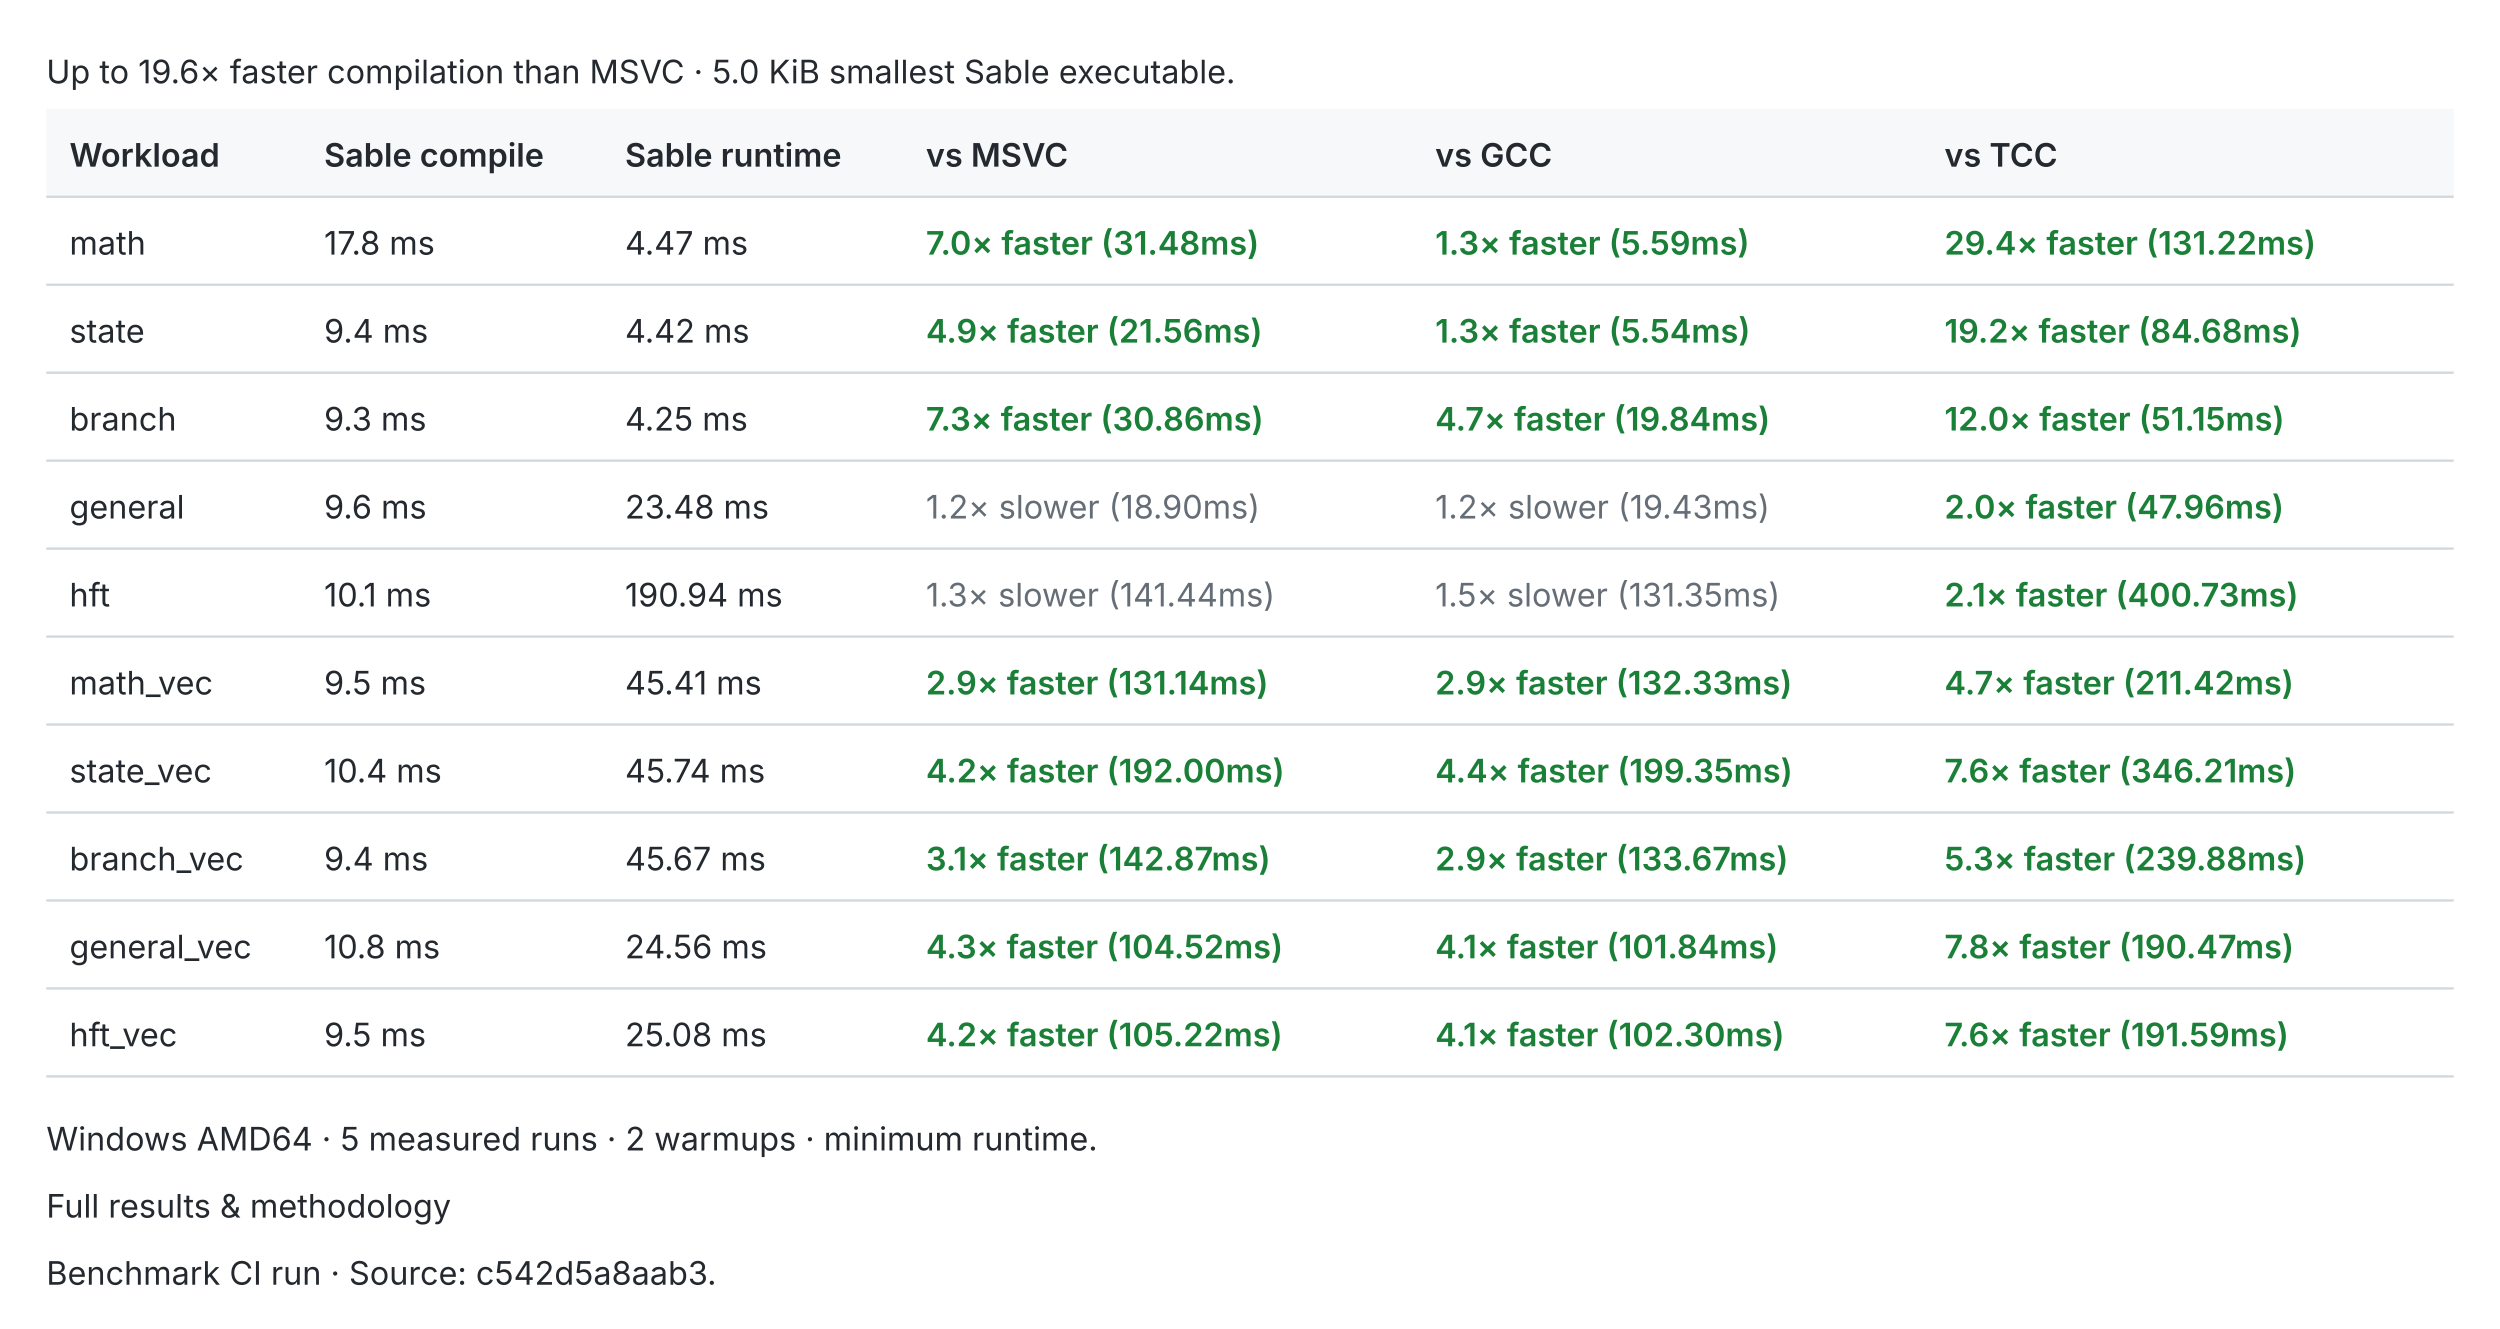
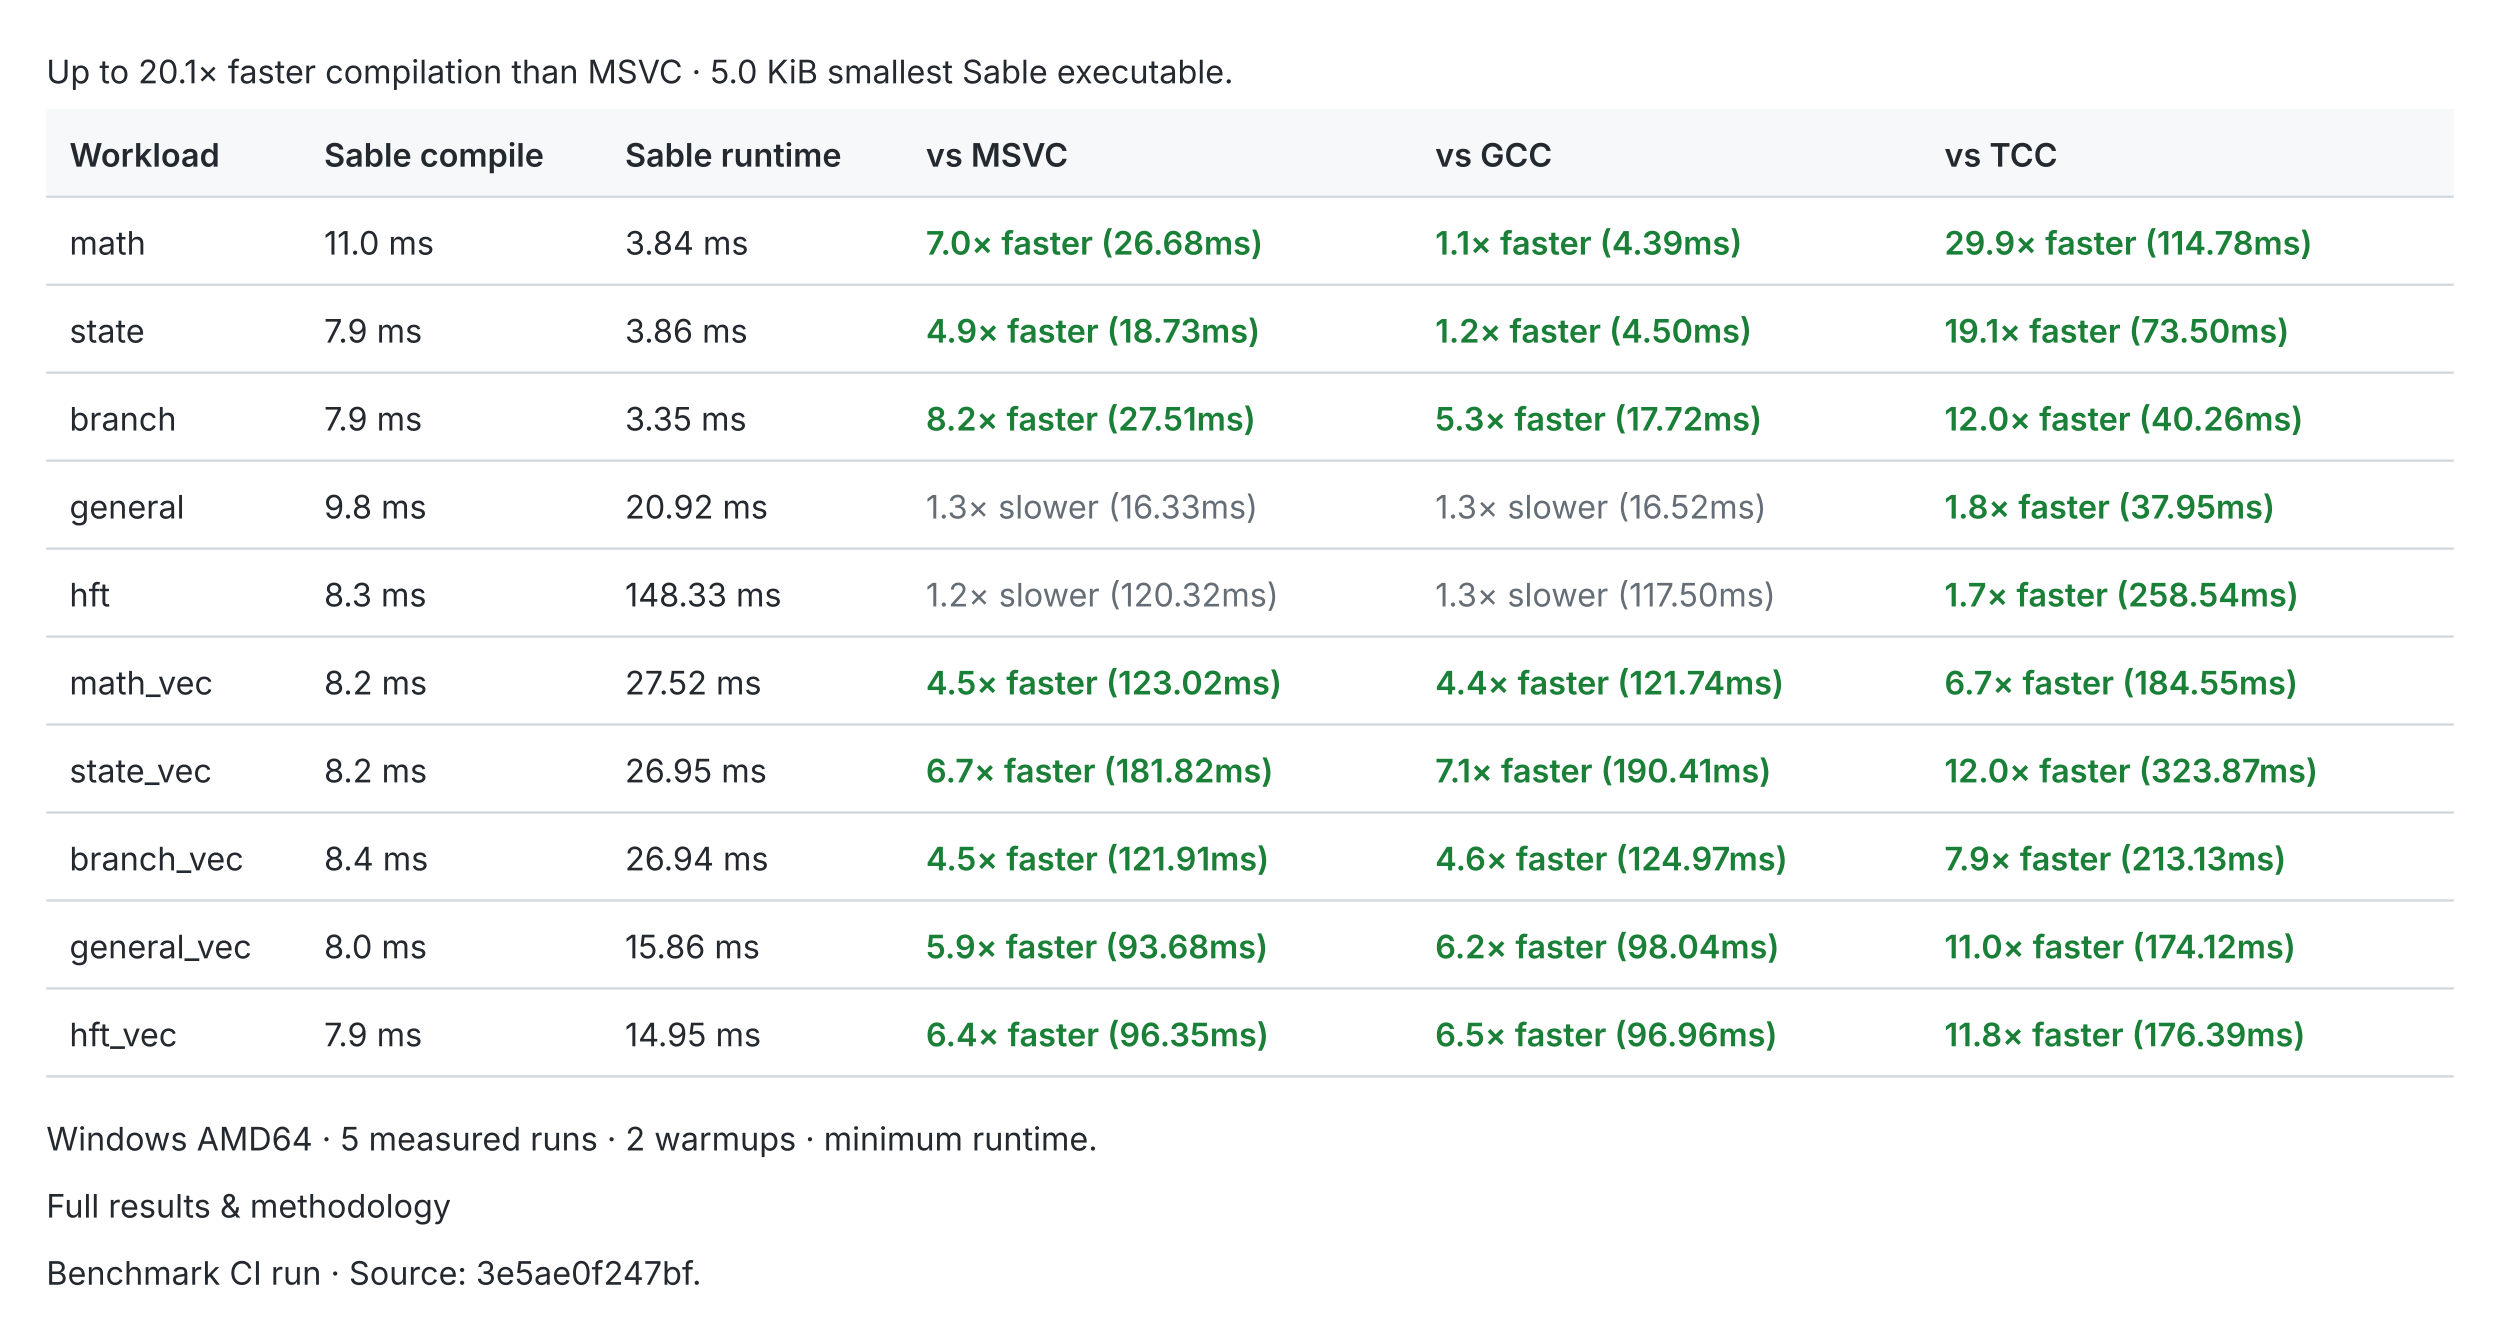
<svg xmlns="http://www.w3.org/2000/svg" width="1080" height="574" viewBox="0 0 1080 574" role="img">
  <style>text{fill:#24292f;font:14px -apple-system,BlinkMacSystemFont,Segoe UI,sans-serif}.header{fill:#f6f8fa}.rule{stroke:#d0d7de;stroke-width:1}.pass{fill:#1a7f37;font-weight:600}.fail{fill:#cf222e;font-weight:600}.fast{fill:#1a7f37;font-weight:600}.slow{fill:#656d76}.tied{fill:#d97706;font-weight:600}@media(prefers-color-scheme:dark){text{fill:#e6edf3}.header{fill:#161b22}.rule{stroke:#30363d}.pass{fill:#3fb950}.fail{fill:#f85149}.fast{fill:#3fb950}.slow{fill:#8b949e}.tied{fill:#f0883e}}</style>
-   <text x="20.0" y="36.0">Up to 19.6× faster compilation than MSVC · 5.0 KiB smallest Sable executable.</text>
+   <text x="20.0" y="36.0">Up to 20.1× faster compilation than MSVC · 5.0 KiB smallest Sable executable.</text>
  <rect class="header" x="20" y="47" width="1040" height="38" />
  <text x="30.0" y="72.0" style="font-weight:600">Workload</text>
  <text x="140.0" y="72.0" style="font-weight:600">Sable compile</text>
  <text x="270.0" y="72.0" style="font-weight:600">Sable runtime</text>
  <text x="400.0" y="72.0" style="font-weight:600">vs MSVC</text>
  <text x="620.0" y="72.0" style="font-weight:600">vs GCC</text>
  <text x="840.0" y="72.0" style="font-weight:600">vs TCC</text>
  <line class="rule" x1="20" y1="85" x2="1060" y2="85" />
  <text x="30.0" y="110.0">math</text>
-   <text x="140.0" y="110.0">17.8 ms</text>
-   <text x="270.0" y="110.0">4.47 ms</text>
-   <text x="400.0" y="110.0" style="font-weight:600" class="fast">7.0× faster (31.48ms)</text>
-   <text x="620.0" y="110.0" style="font-weight:600" class="fast">1.3× faster (5.59ms)</text>
-   <text x="840.0" y="110.0" style="font-weight:600" class="fast">29.4× faster (131.22ms)</text>
+   <text x="140.0" y="110.0">11.0 ms</text>
+   <text x="270.0" y="110.0">3.84 ms</text>
+   <text x="400.0" y="110.0" style="font-weight:600" class="fast">7.0× faster (26.68ms)</text>
+   <text x="620.0" y="110.0" style="font-weight:600" class="fast">1.1× faster (4.39ms)</text>
+   <text x="840.0" y="110.0" style="font-weight:600" class="fast">29.9× faster (114.78ms)</text>
  <line class="rule" x1="20" y1="123" x2="1060" y2="123" />
  <text x="30.0" y="148.0">state</text>
-   <text x="140.0" y="148.0">9.4 ms</text>
-   <text x="270.0" y="148.0">4.42 ms</text>
-   <text x="400.0" y="148.0" style="font-weight:600" class="fast">4.9× faster (21.56ms)</text>
-   <text x="620.0" y="148.0" style="font-weight:600" class="fast">1.3× faster (5.54ms)</text>
-   <text x="840.0" y="148.0" style="font-weight:600" class="fast">19.2× faster (84.68ms)</text>
+   <text x="140.0" y="148.0">7.9 ms</text>
+   <text x="270.0" y="148.0">3.86 ms</text>
+   <text x="400.0" y="148.0" style="font-weight:600" class="fast">4.9× faster (18.73ms)</text>
+   <text x="620.0" y="148.0" style="font-weight:600" class="fast">1.2× faster (4.50ms)</text>
+   <text x="840.0" y="148.0" style="font-weight:600" class="fast">19.1× faster (73.50ms)</text>
  <line class="rule" x1="20" y1="161" x2="1060" y2="161" />
  <text x="30.0" y="186.0">branch</text>
-   <text x="140.0" y="186.0">9.3 ms</text>
-   <text x="270.0" y="186.0">4.25 ms</text>
-   <text x="400.0" y="186.0" style="font-weight:600" class="fast">7.3× faster (30.86ms)</text>
-   <text x="620.0" y="186.0" style="font-weight:600" class="fast">4.7× faster (19.84ms)</text>
-   <text x="840.0" y="186.0" style="font-weight:600" class="fast">12.0× faster (51.15ms)</text>
+   <text x="140.0" y="186.0">7.9 ms</text>
+   <text x="270.0" y="186.0">3.35 ms</text>
+   <text x="400.0" y="186.0" style="font-weight:600" class="fast">8.2× faster (27.51ms)</text>
+   <text x="620.0" y="186.0" style="font-weight:600" class="fast">5.3× faster (17.72ms)</text>
+   <text x="840.0" y="186.0" style="font-weight:600" class="fast">12.0× faster (40.26ms)</text>
  <line class="rule" x1="20" y1="199" x2="1060" y2="199" />
  <text x="30.0" y="224.0">general</text>
-   <text x="140.0" y="224.0">9.6 ms</text>
-   <text x="270.0" y="224.0">23.48 ms</text>
-   <text x="400.0" y="224.0" class="slow">1.2× slower (18.90ms)</text>
-   <text x="620.0" y="224.0" class="slow">1.2× slower (19.43ms)</text>
-   <text x="840.0" y="224.0" style="font-weight:600" class="fast">2.0× faster (47.96ms)</text>
+   <text x="140.0" y="224.0">9.8 ms</text>
+   <text x="270.0" y="224.0">20.92 ms</text>
+   <text x="400.0" y="224.0" class="slow">1.3× slower (16.33ms)</text>
+   <text x="620.0" y="224.0" class="slow">1.3× slower (16.52ms)</text>
+   <text x="840.0" y="224.0" style="font-weight:600" class="fast">1.8× faster (37.95ms)</text>
  <line class="rule" x1="20" y1="237" x2="1060" y2="237" />
  <text x="30.0" y="262.0">hft</text>
-   <text x="140.0" y="262.0">10.1 ms</text>
-   <text x="270.0" y="262.0">190.94 ms</text>
-   <text x="400.0" y="262.0" class="slow">1.3× slower (141.44ms)</text>
-   <text x="620.0" y="262.0" class="slow">1.5× slower (131.35ms)</text>
-   <text x="840.0" y="262.0" style="font-weight:600" class="fast">2.1× faster (400.73ms)</text>
+   <text x="140.0" y="262.0">8.3 ms</text>
+   <text x="270.0" y="262.0">148.33 ms</text>
+   <text x="400.0" y="262.0" class="slow">1.2× slower (120.32ms)</text>
+   <text x="620.0" y="262.0" class="slow">1.3× slower (117.50ms)</text>
+   <text x="840.0" y="262.0" style="font-weight:600" class="fast">1.7× faster (258.54ms)</text>
  <line class="rule" x1="20" y1="275" x2="1060" y2="275" />
  <text x="30.0" y="300.0">math_vec</text>
-   <text x="140.0" y="300.0">9.5 ms</text>
-   <text x="270.0" y="300.0">45.41 ms</text>
-   <text x="400.0" y="300.0" style="font-weight:600" class="fast">2.9× faster (131.14ms)</text>
-   <text x="620.0" y="300.0" style="font-weight:600" class="fast">2.9× faster (132.33ms)</text>
-   <text x="840.0" y="300.0" style="font-weight:600" class="fast">4.7× faster (211.42ms)</text>
+   <text x="140.0" y="300.0">8.2 ms</text>
+   <text x="270.0" y="300.0">27.52 ms</text>
+   <text x="400.0" y="300.0" style="font-weight:600" class="fast">4.5× faster (123.02ms)</text>
+   <text x="620.0" y="300.0" style="font-weight:600" class="fast">4.4× faster (121.74ms)</text>
+   <text x="840.0" y="300.0" style="font-weight:600" class="fast">6.7× faster (184.55ms)</text>
  <line class="rule" x1="20" y1="313" x2="1060" y2="313" />
  <text x="30.0" y="338.0">state_vec</text>
-   <text x="140.0" y="338.0">10.4 ms</text>
-   <text x="270.0" y="338.0">45.74 ms</text>
-   <text x="400.0" y="338.0" style="font-weight:600" class="fast">4.2× faster (192.00ms)</text>
-   <text x="620.0" y="338.0" style="font-weight:600" class="fast">4.4× faster (199.35ms)</text>
-   <text x="840.0" y="338.0" style="font-weight:600" class="fast">7.6× faster (346.21ms)</text>
+   <text x="140.0" y="338.0">8.2 ms</text>
+   <text x="270.0" y="338.0">26.95 ms</text>
+   <text x="400.0" y="338.0" style="font-weight:600" class="fast">6.7× faster (181.82ms)</text>
+   <text x="620.0" y="338.0" style="font-weight:600" class="fast">7.1× faster (190.41ms)</text>
+   <text x="840.0" y="338.0" style="font-weight:600" class="fast">12.0× faster (323.87ms)</text>
  <line class="rule" x1="20" y1="351" x2="1060" y2="351" />
  <text x="30.0" y="376.0">branch_vec</text>
-   <text x="140.0" y="376.0">9.4 ms</text>
-   <text x="270.0" y="376.0">45.67 ms</text>
-   <text x="400.0" y="376.0" style="font-weight:600" class="fast">3.1× faster (142.87ms)</text>
-   <text x="620.0" y="376.0" style="font-weight:600" class="fast">2.9× faster (133.67ms)</text>
-   <text x="840.0" y="376.0" style="font-weight:600" class="fast">5.3× faster (239.88ms)</text>
+   <text x="140.0" y="376.0">8.4 ms</text>
+   <text x="270.0" y="376.0">26.94 ms</text>
+   <text x="400.0" y="376.0" style="font-weight:600" class="fast">4.5× faster (121.91ms)</text>
+   <text x="620.0" y="376.0" style="font-weight:600" class="fast">4.6× faster (124.97ms)</text>
+   <text x="840.0" y="376.0" style="font-weight:600" class="fast">7.9× faster (213.13ms)</text>
  <line class="rule" x1="20" y1="389" x2="1060" y2="389" />
  <text x="30.0" y="414.0">general_vec</text>
-   <text x="140.0" y="414.0">10.8 ms</text>
-   <text x="270.0" y="414.0">24.56 ms</text>
-   <text x="400.0" y="414.0" style="font-weight:600" class="fast">4.3× faster (104.52ms)</text>
-   <text x="620.0" y="414.0" style="font-weight:600" class="fast">4.1× faster (101.84ms)</text>
-   <text x="840.0" y="414.0" style="font-weight:600" class="fast">7.8× faster (190.47ms)</text>
+   <text x="140.0" y="414.0">8.0 ms</text>
+   <text x="270.0" y="414.0">15.86 ms</text>
+   <text x="400.0" y="414.0" style="font-weight:600" class="fast">5.9× faster (93.68ms)</text>
+   <text x="620.0" y="414.0" style="font-weight:600" class="fast">6.2× faster (98.04ms)</text>
+   <text x="840.0" y="414.0" style="font-weight:600" class="fast">11.0× faster (174.12ms)</text>
  <line class="rule" x1="20" y1="427" x2="1060" y2="427" />
  <text x="30.0" y="452.0">hft_vec</text>
-   <text x="140.0" y="452.0">9.5 ms</text>
-   <text x="270.0" y="452.0">25.08 ms</text>
-   <text x="400.0" y="452.0" style="font-weight:600" class="fast">4.2× faster (105.22ms)</text>
-   <text x="620.0" y="452.0" style="font-weight:600" class="fast">4.1× faster (102.30ms)</text>
-   <text x="840.0" y="452.0" style="font-weight:600" class="fast">7.6× faster (191.59ms)</text>
+   <text x="140.0" y="452.0">7.9 ms</text>
+   <text x="270.0" y="452.0">14.95 ms</text>
+   <text x="400.0" y="452.0" style="font-weight:600" class="fast">6.4× faster (96.35ms)</text>
+   <text x="620.0" y="452.0" style="font-weight:600" class="fast">6.5× faster (96.96ms)</text>
+   <text x="840.0" y="452.0" style="font-weight:600" class="fast">11.8× faster (176.39ms)</text>
  <line class="rule" x1="20" y1="465" x2="1060" y2="465" />
  <text x="20.0" y="497.0">Windows AMD64 · 5 measured runs · 2 warmups · minimum runtime.</text>
  <text x="20.0" y="526.0">Full results &amp; methodology</text>
-   <text x="20.0" y="555.0">Benchmark CI run · Source: c542d5a8aab3.</text>
+   <text x="20.0" y="555.0">Benchmark CI run · Source: 3e5ae0f247bf.</text>
</svg>
